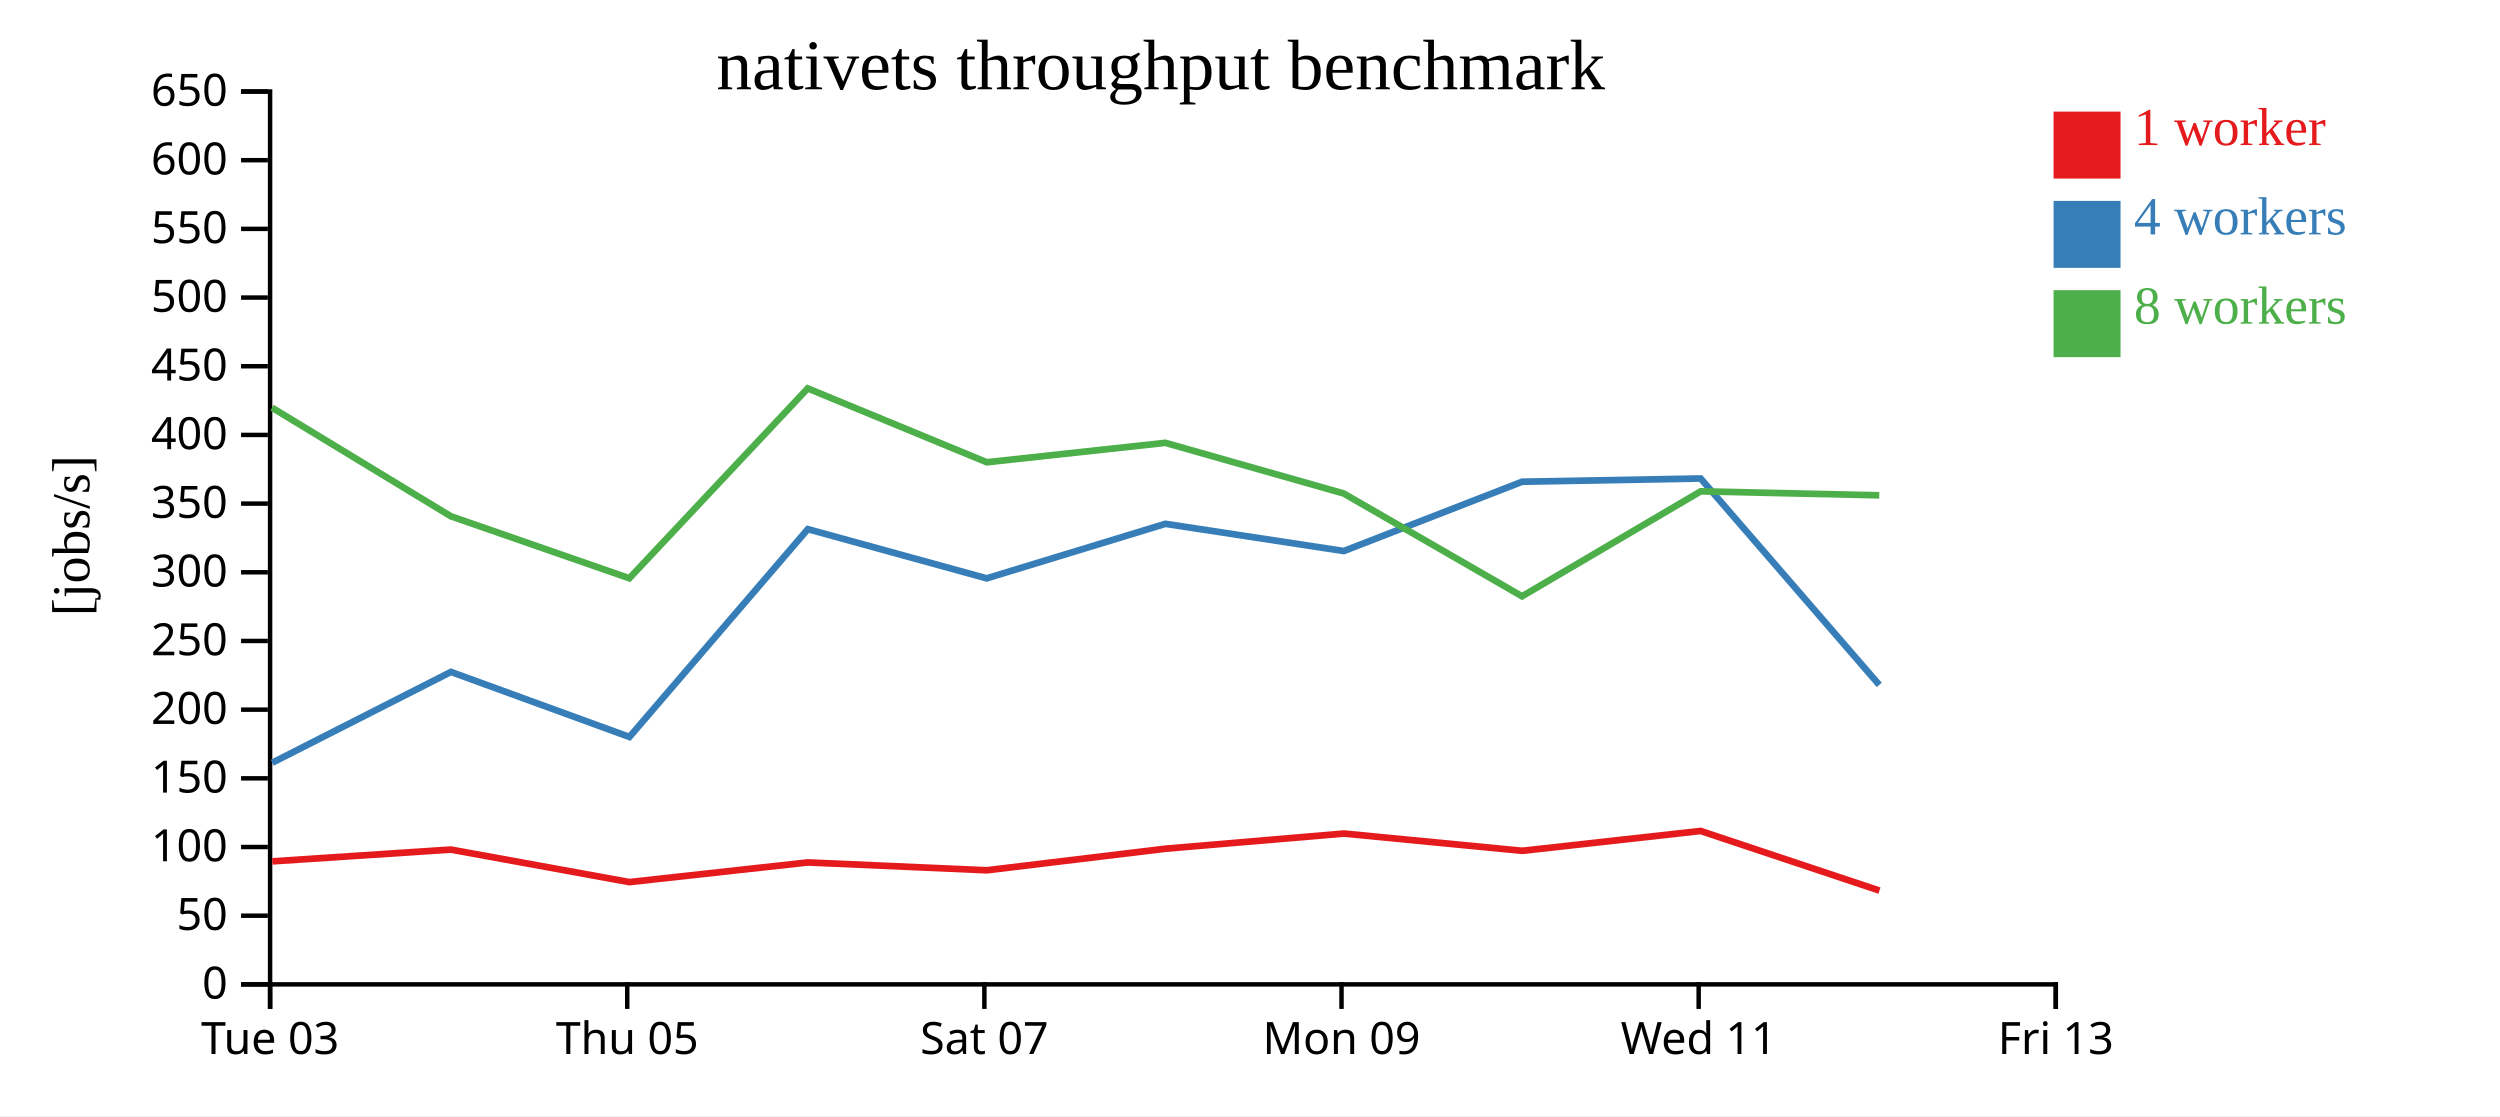
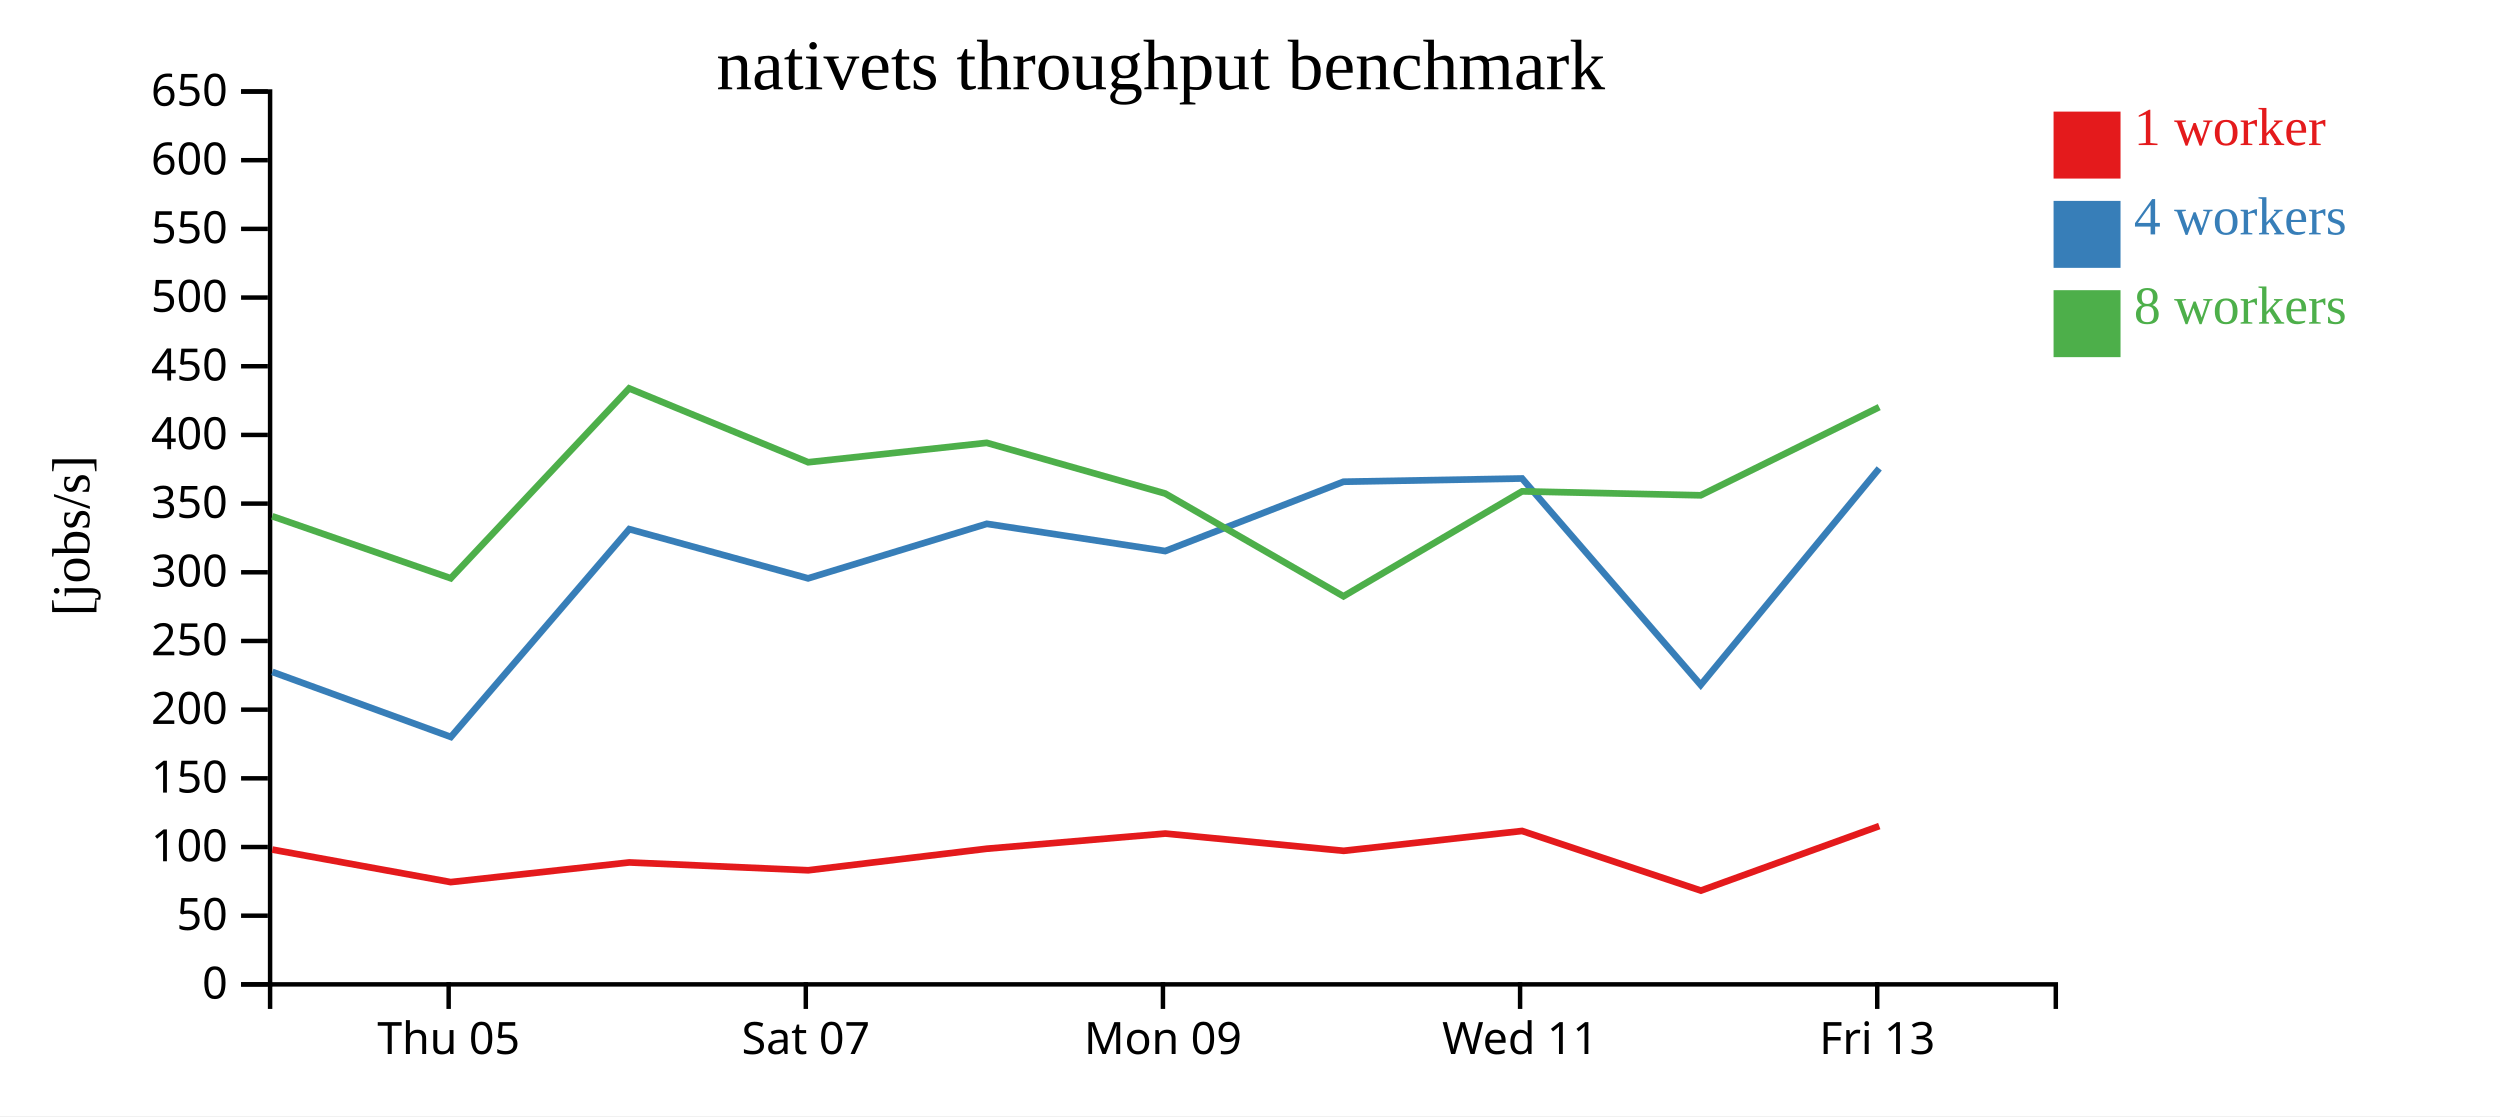
<svg xmlns="http://www.w3.org/2000/svg" width="560" height="250">
  <rect width="100%" height="100%" fill="white" />
  <g transform="translate(60,20)">
    <g transform="translate(0,200)" fill="none" font-size="10" font-family="sans-serif" text-anchor="middle">
      <path class="domain" stroke="currentColor" d="M0.5,6V0.5H400.5V6" />
-       <g class="tick" opacity="1" transform="translate(0.5,0)">
-         <line stroke="currentColor" y2="6" />
-         <text fill="currentColor" y="9" dy="0.71em">Tue 03</text>
-       </g>
-       <g class="tick" opacity="1" transform="translate(80.5,0)">
+       <g class="tick" opacity="1" transform="translate(40.5,0)">
        <line stroke="currentColor" y2="6" />
        <text fill="currentColor" y="9" dy="0.71em">Thu 05</text>
      </g>
-       <g class="tick" opacity="1" transform="translate(160.5,0)">
+       <g class="tick" opacity="1" transform="translate(120.5,0)">
        <line stroke="currentColor" y2="6" />
        <text fill="currentColor" y="9" dy="0.71em">Sat 07</text>
      </g>
-       <g class="tick" opacity="1" transform="translate(240.5,0)">
+       <g class="tick" opacity="1" transform="translate(200.5,0)">
        <line stroke="currentColor" y2="6" />
        <text fill="currentColor" y="9" dy="0.71em">Mon 09</text>
      </g>
-       <g class="tick" opacity="1" transform="translate(320.5,0)">
+       <g class="tick" opacity="1" transform="translate(280.5,0)">
        <line stroke="currentColor" y2="6" />
        <text fill="currentColor" y="9" dy="0.71em">Wed 11</text>
      </g>
-       <g class="tick" opacity="1" transform="translate(400.5,0)">
+       <g class="tick" opacity="1" transform="translate(360.5,0)">
        <line stroke="currentColor" y2="6" />
        <text fill="currentColor" y="9" dy="0.71em">Fri 13</text>
      </g>
    </g>
    <g fill="none" font-size="10" font-family="sans-serif" text-anchor="end">
      <path class="domain" stroke="currentColor" d="M-6,200.5H0.5V0.5H-6" />
      <g class="tick" opacity="1" transform="translate(0,200.5)">
        <line stroke="currentColor" x2="-6" />
        <text fill="currentColor" x="-9" dy="0.32em">0</text>
      </g>
      <g class="tick" opacity="1" transform="translate(0,185.1154)">
        <line stroke="currentColor" x2="-6" />
        <text fill="currentColor" x="-9" dy="0.32em">50</text>
      </g>
      <g class="tick" opacity="1" transform="translate(0,169.7308)">
        <line stroke="currentColor" x2="-6" />
        <text fill="currentColor" x="-9" dy="0.32em">100</text>
      </g>
      <g class="tick" opacity="1" transform="translate(0,154.3462)">
        <line stroke="currentColor" x2="-6" />
        <text fill="currentColor" x="-9" dy="0.32em">150</text>
      </g>
      <g class="tick" opacity="1" transform="translate(0,138.9615)">
        <line stroke="currentColor" x2="-6" />
        <text fill="currentColor" x="-9" dy="0.32em">200</text>
      </g>
      <g class="tick" opacity="1" transform="translate(0,123.5769)">
        <line stroke="currentColor" x2="-6" />
        <text fill="currentColor" x="-9" dy="0.32em">250</text>
      </g>
      <g class="tick" opacity="1" transform="translate(0,108.1923)">
        <line stroke="currentColor" x2="-6" />
        <text fill="currentColor" x="-9" dy="0.32em">300</text>
      </g>
      <g class="tick" opacity="1" transform="translate(0,92.80769)">
        <line stroke="currentColor" x2="-6" />
        <text fill="currentColor" x="-9" dy="0.32em">350</text>
      </g>
      <g class="tick" opacity="1" transform="translate(0,77.42308)">
        <line stroke="currentColor" x2="-6" />
        <text fill="currentColor" x="-9" dy="0.32em">400</text>
      </g>
      <g class="tick" opacity="1" transform="translate(0,62.03846)">
        <line stroke="currentColor" x2="-6" />
        <text fill="currentColor" x="-9" dy="0.32em">450</text>
      </g>
      <g class="tick" opacity="1" transform="translate(0,46.65385)">
        <line stroke="currentColor" x2="-6" />
        <text fill="currentColor" x="-9" dy="0.32em">500</text>
      </g>
      <g class="tick" opacity="1" transform="translate(0,31.26923)">
        <line stroke="currentColor" x2="-6" />
        <text fill="currentColor" x="-9" dy="0.32em">550</text>
      </g>
      <g class="tick" opacity="1" transform="translate(0,15.88462)">
        <line stroke="currentColor" x2="-6" />
        <text fill="currentColor" x="-9" dy="0.32em">600</text>
      </g>
      <g class="tick" opacity="1" transform="translate(0,0.5)">
        <line stroke="currentColor" x2="-6" />
        <text fill="currentColor" x="-9" dy="0.32em">650</text>
      </g>
    </g>
    <text text-anchor="middle" style="font-size: 12px" transform="rotate(-90)" y="-40" x="-100">[jobs/s]</text>
    <text text-anchor="middle" style="font-size: 16px" y="0" x="200">nativets throughput benchmark</text>
-     <path class="line" fill="none" stroke="#e41a1c" stroke-width="1.5" d="M0.997,172.942L40.993,170.306L80.956,177.591L120.96,173.185L161.042,174.944L201.062,170.111L241.015,166.718L280.981,170.583L320.946,166.136L361.001,179.493" />
-     <path class="line" fill="none" stroke="#377eb8" stroke-width="1.5" d="M0.988,150.848L41.005,130.51L80.995,145.079L120.954,98.53L161.013,109.551L201.049,97.339L241.006,103.434L280.95,87.908L320.942,87.182L360.958,133.422" />
-     <path class="line" fill="none" stroke="#4daf4a" stroke-width="1.5" d="M0.944,71.33L40.981,95.639L80.97,109.533L120.928,67.001L161.031,83.545L201.025,79.194L240.995,90.546L280.938,113.57L320.948,90.064L360.956,90.947" />
+     <path class="line" fill="none" stroke="#e41a1c" stroke-width="1.5" d="M0.993,170.306L40.956,177.591L80.96,173.185L121.042,174.944L161.062,170.111L201.015,166.718L240.981,170.583L280.946,166.136L321.001,179.493L360.956,165.039" />
+     <path class="line" fill="none" stroke="#377eb8" stroke-width="1.5" d="M1.005,130.51L40.995,145.079L80.954,98.53L121.013,109.551L161.049,97.339L201.006,103.434L240.95,87.908L280.942,87.182L320.958,133.422L360.947,84.925" />
+     <path class="line" fill="none" stroke="#4daf4a" stroke-width="1.5" d="M0.981,95.639L40.97,109.533L80.928,67.001L121.031,83.545L161.025,79.194L200.995,90.546L240.938,113.57L280.948,90.064L320.956,90.947L360.944,71.196" />
    <rect class="dot" x="400" y="5" width="15" height="15" style="fill: #e41a1c;" />
    <rect class="dot" x="400" y="25" width="15" height="15" style="fill: #377eb8;" />
    <rect class="dot" x="400" y="45" width="15" height="15" style="fill: #4daf4a;" />
    <text class="label" x="418" y="12.5" style="fill: #e41a1c; alignment-baseline: middle;" text-anchor="left">1 worker</text>
    <text class="label" x="418" y="32.5" style="fill: #377eb8; alignment-baseline: middle;" text-anchor="left">4 workers</text>
    <text class="label" x="418" y="52.5" style="fill: #4daf4a; alignment-baseline: middle;" text-anchor="left">8 workers</text>
  </g>
</svg>
